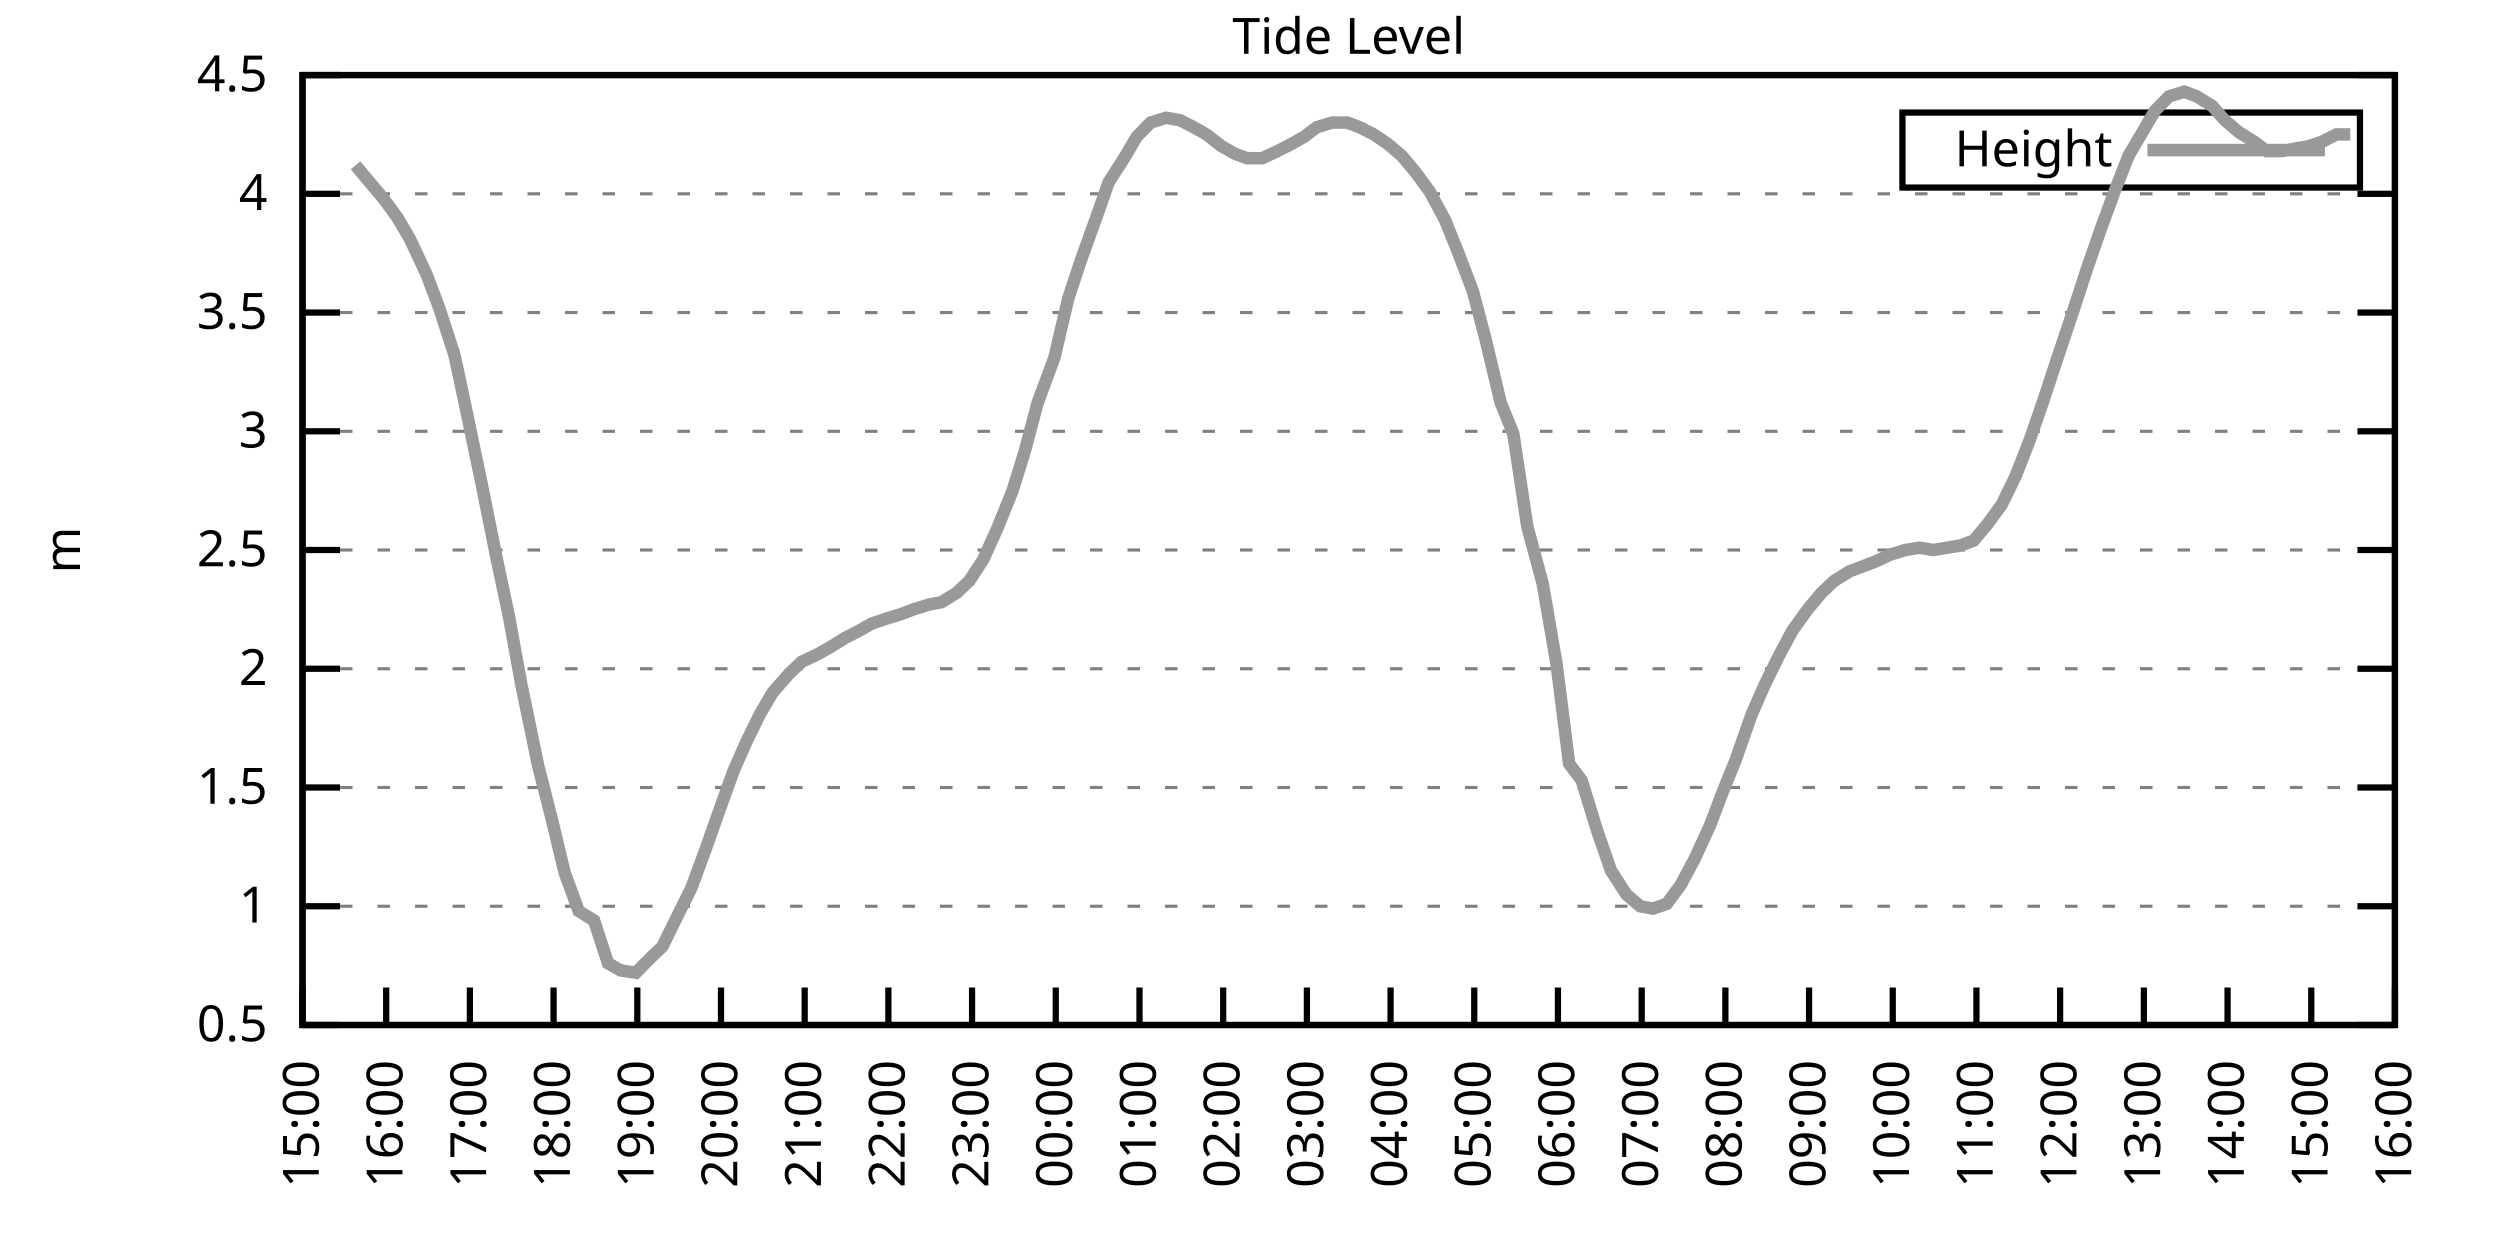
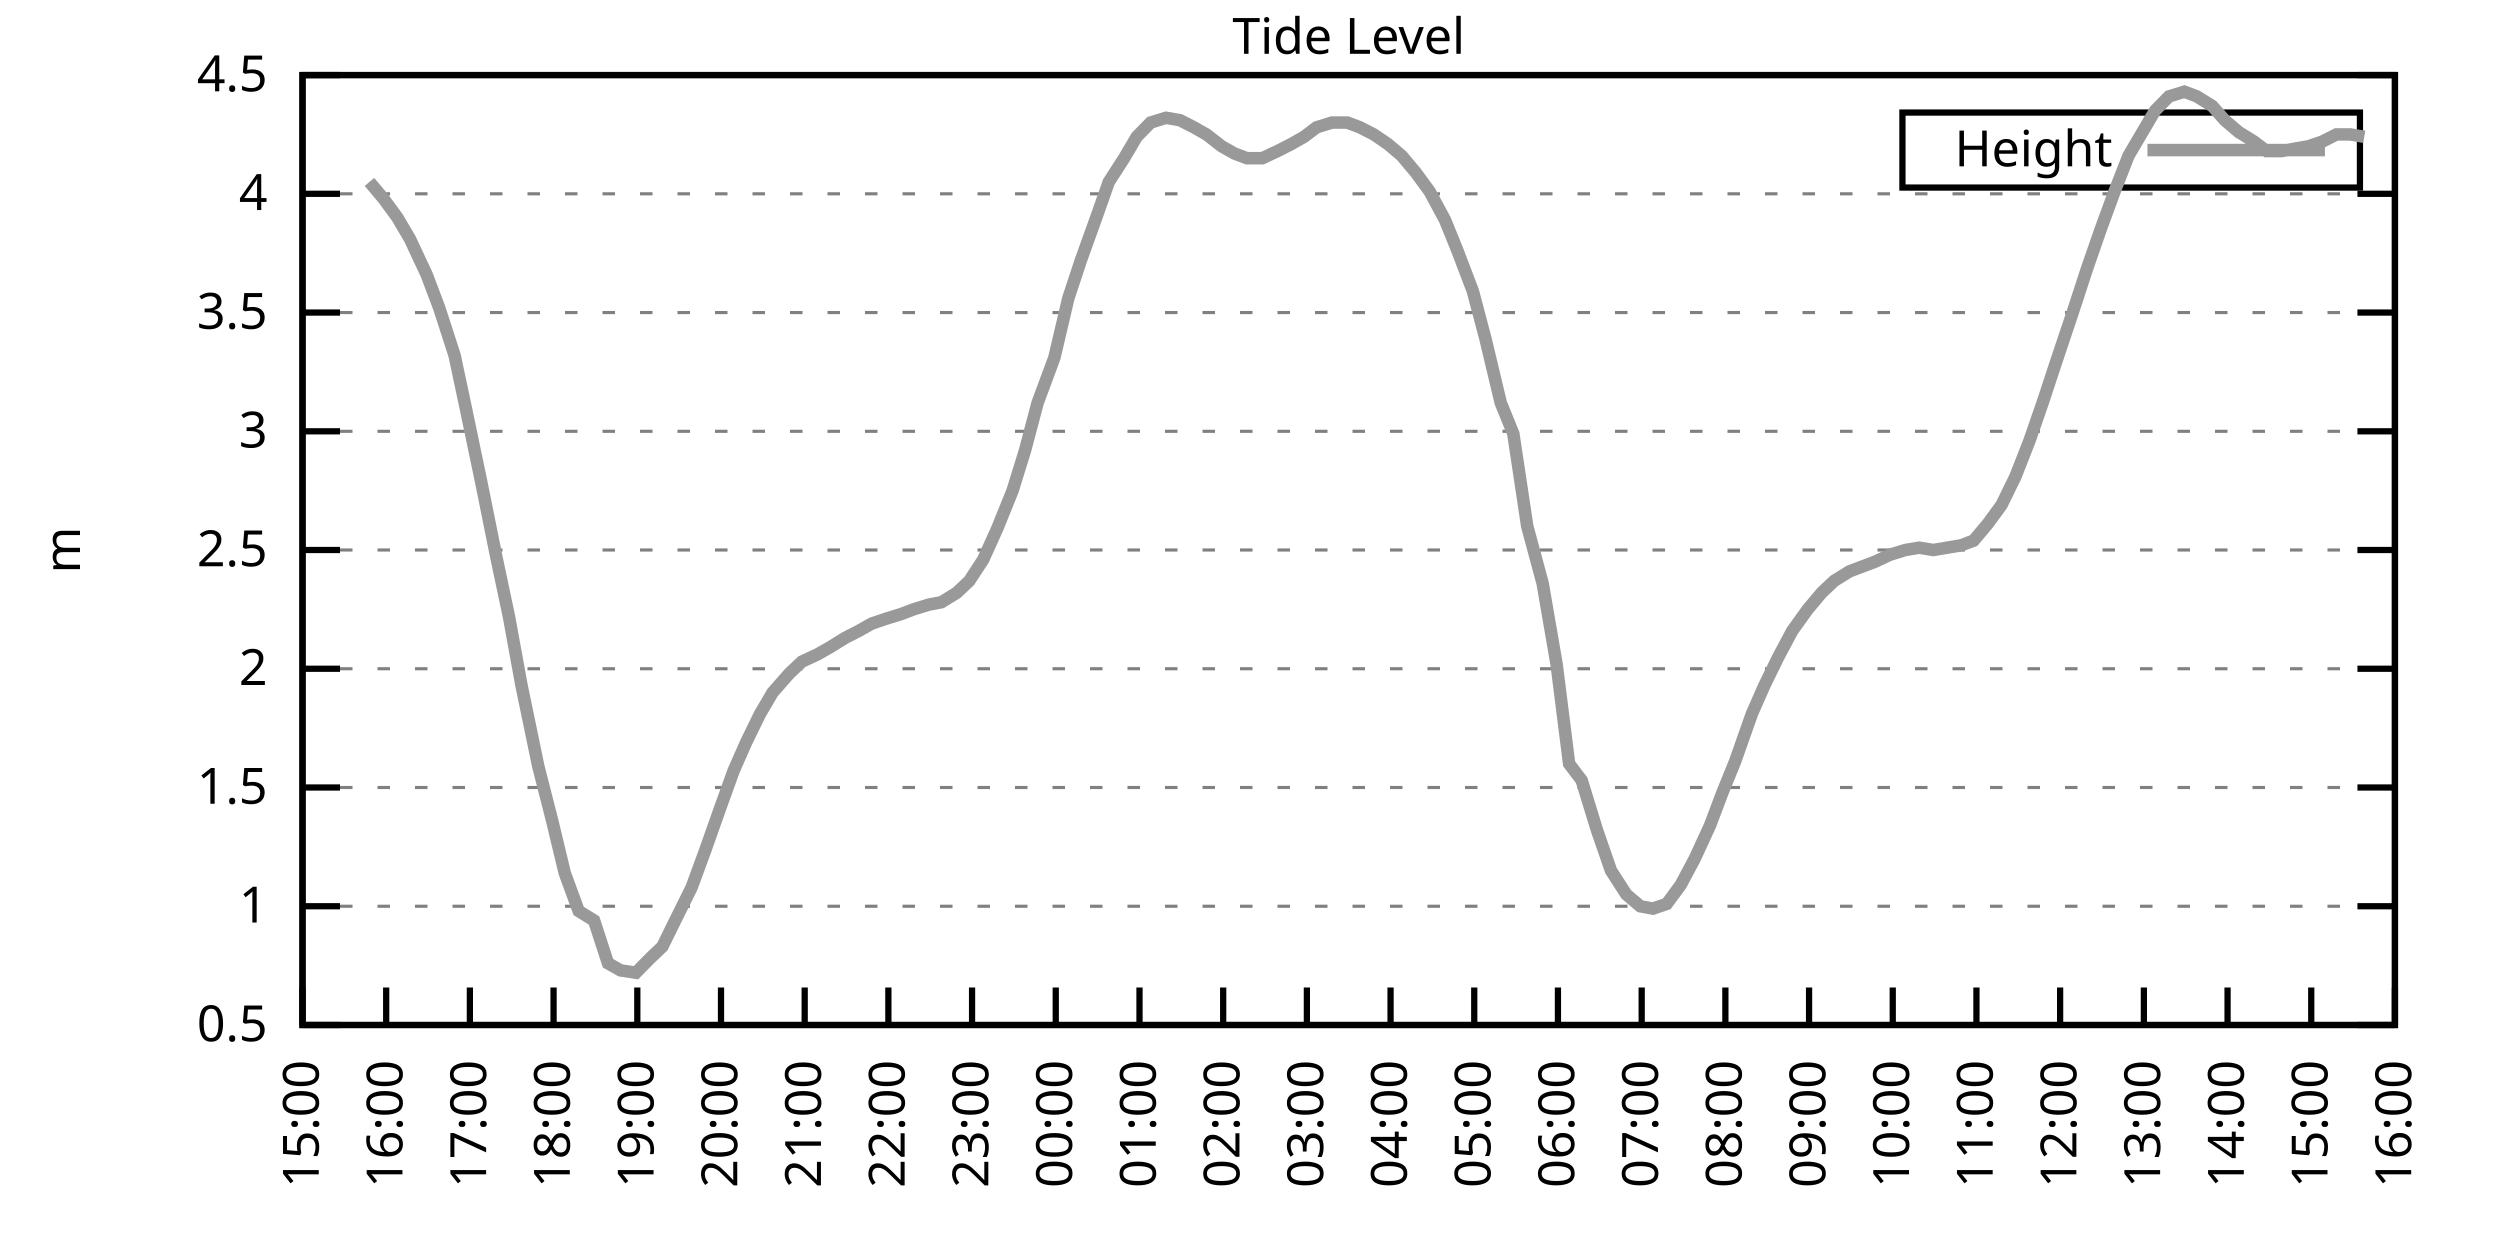
<svg xmlns="http://www.w3.org/2000/svg" xmlns:xlink="http://www.w3.org/1999/xlink" width="400" height="200" viewBox="0 0 400 200">
  <g id="gnuplot_canvas">
    <rect x="0" y="0" width="400" height="200" fill="none" />
    <defs>
      <circle id="gpDot" r="0.5" stroke-width="0.5" stroke="currentColor" />
      <path id="gpPt0" stroke-width="0.333" stroke="currentColor" d="M-1,0 h2 M0,-1 v2" />
      <path id="gpPt1" stroke-width="0.333" stroke="currentColor" d="M-1,-1 L1,1 M1,-1 L-1,1" />
      <path id="gpPt2" stroke-width="0.333" stroke="currentColor" d="M-1,0 L1,0 M0,-1 L0,1 M-1,-1 L1,1 M-1,1 L1,-1" />
      <rect id="gpPt3" stroke-width="0.333" stroke="currentColor" x="-1" y="-1" width="2" height="2" />
      <rect id="gpPt4" stroke-width="0.333" stroke="currentColor" fill="currentColor" x="-1" y="-1" width="2" height="2" />
      <circle id="gpPt5" stroke-width="0.333" stroke="currentColor" cx="0" cy="0" r="1" />
      <use xlink:href="#gpPt5" id="gpPt6" fill="currentColor" stroke="none" />
      <path id="gpPt7" stroke-width="0.333" stroke="currentColor" d="M0,-1.33 L-1.33,0.67 L1.33,0.67 z" />
      <use xlink:href="#gpPt7" id="gpPt8" fill="currentColor" stroke="none" />
      <use xlink:href="#gpPt7" id="gpPt9" stroke="currentColor" transform="rotate(180)" />
      <use xlink:href="#gpPt9" id="gpPt10" fill="currentColor" stroke="none" />
      <use xlink:href="#gpPt3" id="gpPt11" stroke="currentColor" transform="rotate(45)" />
      <use xlink:href="#gpPt11" id="gpPt12" fill="currentColor" stroke="none" />
      <path id="gpPt13" stroke-width="0.333" stroke="currentColor" d="M0,1.330 L1.265,0.411 L0.782,-1.067 L-0.782,-1.076 L-1.265,0.411 z" />
      <use xlink:href="#gpPt13" id="gpPt14" fill="currentColor" stroke="none" />
      <filter id="textbox" filterUnits="objectBoundingBox" x="0" y="0" height="1" width="1">
        <feFlood flood-color="white" flood-opacity="1" result="bgnd" />
        <feComposite in="SourceGraphic" in2="bgnd" operator="atop" />
      </filter>
      <filter id="greybox" filterUnits="objectBoundingBox" x="0" y="0" height="1" width="1">
        <feFlood flood-color="lightgrey" flood-opacity="1" result="grey" />
        <feComposite in="SourceGraphic" in2="grey" operator="atop" />
      </filter>
    </defs>
    <g fill="none" color="white" stroke="currentColor" stroke-width="1.00" stroke-linecap="butt" stroke-linejoin="miter">
</g>
    <g fill="none" color="black" stroke="currentColor" stroke-width="1.00" stroke-linecap="butt" stroke-linejoin="miter">
      <g stroke="none" shape-rendering="crispEdges">
        <polygon fill="rgb(255, 255, 255)" points="48.40,164.00 383.18,164.00 383.18,12.02 48.40,12.02 " />
      </g>
    </g>
    <g fill="none" color="black" stroke="currentColor" stroke-width="1.00" stroke-linecap="butt" stroke-linejoin="miter">
</g>
    <g fill="none" color="black" stroke="black" stroke-width="0.50" stroke-linecap="butt" stroke-linejoin="miter">
</g>
    <g fill="none" color="gray" stroke="currentColor" stroke-width="0.50" stroke-linecap="butt" stroke-linejoin="miter">
      <path stroke="gray" stroke-dasharray="2,4" class="gridline" d="M48.40,164.00 L383.19,164.00  " />
    </g>
    <g fill="none" color="gray" stroke="gray" stroke-width="1.00" stroke-linecap="butt" stroke-linejoin="miter">
</g>
    <g fill="none" color="black" stroke="currentColor" stroke-width="1.00" stroke-linecap="butt" stroke-linejoin="miter">
      <path stroke="black" d="M48.40,164.00 L54.40,164.00 M383.19,164.00 L377.19,164.00  " />
      <g transform="translate(42.80,166.60)" stroke="none" fill="black" font-family="Sans" font-size="8.00" text-anchor="end">
        <text>
          <tspan font-family="Sans"> 0.5</tspan>
        </text>
      </g>
    </g>
    <g fill="none" color="black" stroke="currentColor" stroke-width="1.00" stroke-linecap="butt" stroke-linejoin="miter">
</g>
    <g fill="none" color="black" stroke="black" stroke-width="0.50" stroke-linecap="butt" stroke-linejoin="miter">
</g>
    <g fill="none" color="gray" stroke="currentColor" stroke-width="0.50" stroke-linecap="butt" stroke-linejoin="miter">
      <path stroke="gray" stroke-dasharray="2,4" class="gridline" d="M48.40,145.00 L383.19,145.00  " />
    </g>
    <g fill="none" color="gray" stroke="gray" stroke-width="1.00" stroke-linecap="butt" stroke-linejoin="miter">
</g>
    <g fill="none" color="black" stroke="currentColor" stroke-width="1.00" stroke-linecap="butt" stroke-linejoin="miter">
      <path stroke="black" d="M48.40,145.00 L54.40,145.00 M383.19,145.00 L377.19,145.00  " />
      <g transform="translate(42.80,147.60)" stroke="none" fill="black" font-family="Sans" font-size="8.00" text-anchor="end">
        <text>
          <tspan font-family="Sans"> 1</tspan>
        </text>
      </g>
    </g>
    <g fill="none" color="black" stroke="currentColor" stroke-width="1.00" stroke-linecap="butt" stroke-linejoin="miter">
</g>
    <g fill="none" color="black" stroke="black" stroke-width="0.50" stroke-linecap="butt" stroke-linejoin="miter">
</g>
    <g fill="none" color="gray" stroke="currentColor" stroke-width="0.50" stroke-linecap="butt" stroke-linejoin="miter">
      <path stroke="gray" stroke-dasharray="2,4" class="gridline" d="M48.40,126.00 L383.19,126.00  " />
    </g>
    <g fill="none" color="gray" stroke="gray" stroke-width="1.00" stroke-linecap="butt" stroke-linejoin="miter">
</g>
    <g fill="none" color="black" stroke="currentColor" stroke-width="1.00" stroke-linecap="butt" stroke-linejoin="miter">
      <path stroke="black" d="M48.40,126.00 L54.40,126.00 M383.19,126.00 L377.19,126.00  " />
      <g transform="translate(42.80,128.60)" stroke="none" fill="black" font-family="Sans" font-size="8.00" text-anchor="end">
        <text>
          <tspan font-family="Sans"> 1.5</tspan>
        </text>
      </g>
    </g>
    <g fill="none" color="black" stroke="currentColor" stroke-width="1.00" stroke-linecap="butt" stroke-linejoin="miter">
</g>
    <g fill="none" color="black" stroke="black" stroke-width="0.50" stroke-linecap="butt" stroke-linejoin="miter">
</g>
    <g fill="none" color="gray" stroke="currentColor" stroke-width="0.50" stroke-linecap="butt" stroke-linejoin="miter">
      <path stroke="gray" stroke-dasharray="2,4" class="gridline" d="M48.40,107.00 L383.19,107.00  " />
    </g>
    <g fill="none" color="gray" stroke="gray" stroke-width="1.00" stroke-linecap="butt" stroke-linejoin="miter">
</g>
    <g fill="none" color="black" stroke="currentColor" stroke-width="1.00" stroke-linecap="butt" stroke-linejoin="miter">
      <path stroke="black" d="M48.40,107.00 L54.40,107.00 M383.19,107.00 L377.19,107.00  " />
      <g transform="translate(42.80,109.60)" stroke="none" fill="black" font-family="Sans" font-size="8.00" text-anchor="end">
        <text>
          <tspan font-family="Sans"> 2</tspan>
        </text>
      </g>
    </g>
    <g fill="none" color="black" stroke="currentColor" stroke-width="1.00" stroke-linecap="butt" stroke-linejoin="miter">
</g>
    <g fill="none" color="black" stroke="black" stroke-width="0.50" stroke-linecap="butt" stroke-linejoin="miter">
</g>
    <g fill="none" color="gray" stroke="currentColor" stroke-width="0.50" stroke-linecap="butt" stroke-linejoin="miter">
      <path stroke="gray" stroke-dasharray="2,4" class="gridline" d="M48.40,88.00 L383.19,88.00  " />
    </g>
    <g fill="none" color="gray" stroke="gray" stroke-width="1.00" stroke-linecap="butt" stroke-linejoin="miter">
</g>
    <g fill="none" color="black" stroke="currentColor" stroke-width="1.00" stroke-linecap="butt" stroke-linejoin="miter">
      <path stroke="black" d="M48.40,88.00 L54.40,88.00 M383.19,88.00 L377.19,88.00  " />
      <g transform="translate(42.80,90.60)" stroke="none" fill="black" font-family="Sans" font-size="8.00" text-anchor="end">
        <text>
          <tspan font-family="Sans"> 2.5</tspan>
        </text>
      </g>
    </g>
    <g fill="none" color="black" stroke="currentColor" stroke-width="1.00" stroke-linecap="butt" stroke-linejoin="miter">
</g>
    <g fill="none" color="black" stroke="black" stroke-width="0.50" stroke-linecap="butt" stroke-linejoin="miter">
</g>
    <g fill="none" color="gray" stroke="currentColor" stroke-width="0.50" stroke-linecap="butt" stroke-linejoin="miter">
      <path stroke="gray" stroke-dasharray="2,4" class="gridline" d="M48.40,69.01 L383.19,69.01  " />
    </g>
    <g fill="none" color="gray" stroke="gray" stroke-width="1.00" stroke-linecap="butt" stroke-linejoin="miter">
</g>
    <g fill="none" color="black" stroke="currentColor" stroke-width="1.00" stroke-linecap="butt" stroke-linejoin="miter">
      <path stroke="black" d="M48.40,69.01 L54.40,69.01 M383.19,69.01 L377.19,69.01  " />
      <g transform="translate(42.80,71.61)" stroke="none" fill="black" font-family="Sans" font-size="8.00" text-anchor="end">
        <text>
          <tspan font-family="Sans"> 3</tspan>
        </text>
      </g>
    </g>
    <g fill="none" color="black" stroke="currentColor" stroke-width="1.00" stroke-linecap="butt" stroke-linejoin="miter">
</g>
    <g fill="none" color="black" stroke="black" stroke-width="0.50" stroke-linecap="butt" stroke-linejoin="miter">
</g>
    <g fill="none" color="gray" stroke="currentColor" stroke-width="0.50" stroke-linecap="butt" stroke-linejoin="miter">
      <path stroke="gray" stroke-dasharray="2,4" class="gridline" d="M48.40,50.01 L383.19,50.01  " />
    </g>
    <g fill="none" color="gray" stroke="gray" stroke-width="1.00" stroke-linecap="butt" stroke-linejoin="miter">
</g>
    <g fill="none" color="black" stroke="currentColor" stroke-width="1.00" stroke-linecap="butt" stroke-linejoin="miter">
      <path stroke="black" d="M48.40,50.01 L54.40,50.01 M383.19,50.01 L377.19,50.01  " />
      <g transform="translate(42.80,52.61)" stroke="none" fill="black" font-family="Sans" font-size="8.00" text-anchor="end">
        <text>
          <tspan font-family="Sans"> 3.5</tspan>
        </text>
      </g>
    </g>
    <g fill="none" color="black" stroke="currentColor" stroke-width="1.00" stroke-linecap="butt" stroke-linejoin="miter">
</g>
    <g fill="none" color="black" stroke="black" stroke-width="0.50" stroke-linecap="butt" stroke-linejoin="miter">
</g>
    <g fill="none" color="gray" stroke="currentColor" stroke-width="0.50" stroke-linecap="butt" stroke-linejoin="miter">
      <path stroke="gray" stroke-dasharray="2,4" class="gridline" d="M48.40,31.01 L383.19,31.01  " />
    </g>
    <g fill="none" color="gray" stroke="gray" stroke-width="1.00" stroke-linecap="butt" stroke-linejoin="miter">
</g>
    <g fill="none" color="black" stroke="currentColor" stroke-width="1.00" stroke-linecap="butt" stroke-linejoin="miter">
      <path stroke="black" d="M48.40,31.01 L54.40,31.01 M383.19,31.01 L377.19,31.01  " />
      <g transform="translate(42.80,33.61)" stroke="none" fill="black" font-family="Sans" font-size="8.00" text-anchor="end">
        <text>
          <tspan font-family="Sans"> 4</tspan>
        </text>
      </g>
    </g>
    <g fill="none" color="black" stroke="currentColor" stroke-width="1.00" stroke-linecap="butt" stroke-linejoin="miter">
</g>
    <g fill="none" color="black" stroke="black" stroke-width="0.50" stroke-linecap="butt" stroke-linejoin="miter">
</g>
    <g fill="none" color="gray" stroke="currentColor" stroke-width="0.50" stroke-linecap="butt" stroke-linejoin="miter">
      <path stroke="gray" stroke-dasharray="2,4" class="gridline" d="M48.40,12.01 L383.19,12.01  " />
    </g>
    <g fill="none" color="gray" stroke="gray" stroke-width="1.00" stroke-linecap="butt" stroke-linejoin="miter">
</g>
    <g fill="none" color="black" stroke="currentColor" stroke-width="1.00" stroke-linecap="butt" stroke-linejoin="miter">
      <path stroke="black" d="M48.40,12.01 L54.40,12.01 M383.19,12.01 L377.19,12.01  " />
      <g transform="translate(42.80,14.61)" stroke="none" fill="black" font-family="Sans" font-size="8.00" text-anchor="end">
        <text>
          <tspan font-family="Sans"> 4.5</tspan>
        </text>
      </g>
    </g>
    <g fill="none" color="black" stroke="currentColor" stroke-width="1.00" stroke-linecap="butt" stroke-linejoin="miter">
      <path stroke="black" d="M48.40,164.00 L48.40,158.00  " />
      <g transform="translate(51.00,169.60) rotate(270.00)" stroke="none" fill="black" font-family="Sans" font-size="8.00" text-anchor="end">
        <text>
          <tspan font-family="Sans">15:00</tspan>
        </text>
      </g>
    </g>
    <g fill="none" color="black" stroke="currentColor" stroke-width="1.00" stroke-linecap="butt" stroke-linejoin="miter">
      <path stroke="black" d="M61.79,164.00 L61.79,158.00  " />
      <g transform="translate(64.39,169.60) rotate(270.00)" stroke="none" fill="black" font-family="Sans" font-size="8.00" text-anchor="end">
        <text>
          <tspan font-family="Sans">16:00</tspan>
        </text>
      </g>
    </g>
    <g fill="none" color="black" stroke="currentColor" stroke-width="1.00" stroke-linecap="butt" stroke-linejoin="miter">
      <path stroke="black" d="M75.18,164.00 L75.18,158.00  " />
      <g transform="translate(77.78,169.60) rotate(270.00)" stroke="none" fill="black" font-family="Sans" font-size="8.00" text-anchor="end">
        <text>
          <tspan font-family="Sans">17:00</tspan>
        </text>
      </g>
    </g>
    <g fill="none" color="black" stroke="currentColor" stroke-width="1.00" stroke-linecap="butt" stroke-linejoin="miter">
      <path stroke="black" d="M88.57,164.00 L88.57,158.00  " />
      <g transform="translate(91.17,169.60) rotate(270.00)" stroke="none" fill="black" font-family="Sans" font-size="8.00" text-anchor="end">
        <text>
          <tspan font-family="Sans">18:00</tspan>
        </text>
      </g>
    </g>
    <g fill="none" color="black" stroke="currentColor" stroke-width="1.00" stroke-linecap="butt" stroke-linejoin="miter">
      <path stroke="black" d="M101.97,164.00 L101.97,158.00  " />
      <g transform="translate(104.57,169.60) rotate(270.00)" stroke="none" fill="black" font-family="Sans" font-size="8.00" text-anchor="end">
        <text>
          <tspan font-family="Sans">19:00</tspan>
        </text>
      </g>
    </g>
    <g fill="none" color="black" stroke="currentColor" stroke-width="1.00" stroke-linecap="butt" stroke-linejoin="miter">
      <path stroke="black" d="M115.36,164.00 L115.36,158.00  " />
      <g transform="translate(117.96,169.60) rotate(270.00)" stroke="none" fill="black" font-family="Sans" font-size="8.00" text-anchor="end">
        <text>
          <tspan font-family="Sans">20:00</tspan>
        </text>
      </g>
    </g>
    <g fill="none" color="black" stroke="currentColor" stroke-width="1.00" stroke-linecap="butt" stroke-linejoin="miter">
      <path stroke="black" d="M128.75,164.00 L128.75,158.00  " />
      <g transform="translate(131.35,169.60) rotate(270.00)" stroke="none" fill="black" font-family="Sans" font-size="8.00" text-anchor="end">
        <text>
          <tspan font-family="Sans">21:00</tspan>
        </text>
      </g>
    </g>
    <g fill="none" color="black" stroke="currentColor" stroke-width="1.00" stroke-linecap="butt" stroke-linejoin="miter">
      <path stroke="black" d="M142.14,164.00 L142.14,158.00  " />
      <g transform="translate(144.74,169.60) rotate(270.00)" stroke="none" fill="black" font-family="Sans" font-size="8.00" text-anchor="end">
        <text>
          <tspan font-family="Sans">22:00</tspan>
        </text>
      </g>
    </g>
    <g fill="none" color="black" stroke="currentColor" stroke-width="1.00" stroke-linecap="butt" stroke-linejoin="miter">
      <path stroke="black" d="M155.53,164.00 L155.53,158.00  " />
      <g transform="translate(158.13,169.60) rotate(270.00)" stroke="none" fill="black" font-family="Sans" font-size="8.00" text-anchor="end">
        <text>
          <tspan font-family="Sans">23:00</tspan>
        </text>
      </g>
    </g>
    <g fill="none" color="black" stroke="currentColor" stroke-width="1.00" stroke-linecap="butt" stroke-linejoin="miter">
      <path stroke="black" d="M168.92,164.00 L168.92,158.00  " />
      <g transform="translate(171.52,169.60) rotate(270.00)" stroke="none" fill="black" font-family="Sans" font-size="8.00" text-anchor="end">
        <text>
          <tspan font-family="Sans">00:00</tspan>
        </text>
      </g>
    </g>
    <g fill="none" color="black" stroke="currentColor" stroke-width="1.00" stroke-linecap="butt" stroke-linejoin="miter">
      <path stroke="black" d="M182.32,164.00 L182.32,158.00  " />
      <g transform="translate(184.92,169.60) rotate(270.00)" stroke="none" fill="black" font-family="Sans" font-size="8.00" text-anchor="end">
        <text>
          <tspan font-family="Sans">01:00</tspan>
        </text>
      </g>
    </g>
    <g fill="none" color="black" stroke="currentColor" stroke-width="1.00" stroke-linecap="butt" stroke-linejoin="miter">
      <path stroke="black" d="M195.71,164.00 L195.71,158.00  " />
      <g transform="translate(198.31,169.60) rotate(270.00)" stroke="none" fill="black" font-family="Sans" font-size="8.00" text-anchor="end">
        <text>
          <tspan font-family="Sans">02:00</tspan>
        </text>
      </g>
    </g>
    <g fill="none" color="black" stroke="currentColor" stroke-width="1.00" stroke-linecap="butt" stroke-linejoin="miter">
      <path stroke="black" d="M209.10,164.00 L209.10,158.00  " />
      <g transform="translate(211.70,169.60) rotate(270.00)" stroke="none" fill="black" font-family="Sans" font-size="8.00" text-anchor="end">
        <text>
          <tspan font-family="Sans">03:00</tspan>
        </text>
      </g>
    </g>
    <g fill="none" color="black" stroke="currentColor" stroke-width="1.00" stroke-linecap="butt" stroke-linejoin="miter">
      <path stroke="black" d="M222.49,164.00 L222.49,158.00  " />
      <g transform="translate(225.09,169.60) rotate(270.00)" stroke="none" fill="black" font-family="Sans" font-size="8.00" text-anchor="end">
        <text>
          <tspan font-family="Sans">04:00</tspan>
        </text>
      </g>
    </g>
    <g fill="none" color="black" stroke="currentColor" stroke-width="1.00" stroke-linecap="butt" stroke-linejoin="miter">
      <path stroke="black" d="M235.88,164.00 L235.88,158.00  " />
      <g transform="translate(238.48,169.60) rotate(270.00)" stroke="none" fill="black" font-family="Sans" font-size="8.00" text-anchor="end">
        <text>
          <tspan font-family="Sans">05:00</tspan>
        </text>
      </g>
    </g>
    <g fill="none" color="black" stroke="currentColor" stroke-width="1.00" stroke-linecap="butt" stroke-linejoin="miter">
      <path stroke="black" d="M249.27,164.00 L249.27,158.00  " />
      <g transform="translate(251.87,169.60) rotate(270.00)" stroke="none" fill="black" font-family="Sans" font-size="8.00" text-anchor="end">
        <text>
          <tspan font-family="Sans">06:00</tspan>
        </text>
      </g>
    </g>
    <g fill="none" color="black" stroke="currentColor" stroke-width="1.00" stroke-linecap="butt" stroke-linejoin="miter">
      <path stroke="black" d="M262.67,164.00 L262.67,158.00  " />
      <g transform="translate(265.27,169.60) rotate(270.00)" stroke="none" fill="black" font-family="Sans" font-size="8.00" text-anchor="end">
        <text>
          <tspan font-family="Sans">07:00</tspan>
        </text>
      </g>
    </g>
    <g fill="none" color="black" stroke="currentColor" stroke-width="1.00" stroke-linecap="butt" stroke-linejoin="miter">
      <path stroke="black" d="M276.06,164.00 L276.06,158.00  " />
      <g transform="translate(278.66,169.60) rotate(270.00)" stroke="none" fill="black" font-family="Sans" font-size="8.00" text-anchor="end">
        <text>
          <tspan font-family="Sans">08:00</tspan>
        </text>
      </g>
    </g>
    <g fill="none" color="black" stroke="currentColor" stroke-width="1.00" stroke-linecap="butt" stroke-linejoin="miter">
      <path stroke="black" d="M289.45,164.00 L289.45,158.00  " />
      <g transform="translate(292.05,169.60) rotate(270.00)" stroke="none" fill="black" font-family="Sans" font-size="8.00" text-anchor="end">
        <text>
          <tspan font-family="Sans">09:00</tspan>
        </text>
      </g>
    </g>
    <g fill="none" color="black" stroke="currentColor" stroke-width="1.00" stroke-linecap="butt" stroke-linejoin="miter">
      <path stroke="black" d="M302.84,164.00 L302.84,158.00  " />
      <g transform="translate(305.44,169.60) rotate(270.00)" stroke="none" fill="black" font-family="Sans" font-size="8.00" text-anchor="end">
        <text>
          <tspan font-family="Sans">10:00</tspan>
        </text>
      </g>
    </g>
    <g fill="none" color="black" stroke="currentColor" stroke-width="1.00" stroke-linecap="butt" stroke-linejoin="miter">
      <path stroke="black" d="M316.23,164.00 L316.23,158.00  " />
      <g transform="translate(318.83,169.60) rotate(270.00)" stroke="none" fill="black" font-family="Sans" font-size="8.00" text-anchor="end">
        <text>
          <tspan font-family="Sans">11:00</tspan>
        </text>
      </g>
    </g>
    <g fill="none" color="black" stroke="currentColor" stroke-width="1.00" stroke-linecap="butt" stroke-linejoin="miter">
      <path stroke="black" d="M329.62,164.00 L329.62,158.00  " />
      <g transform="translate(332.22,169.60) rotate(270.00)" stroke="none" fill="black" font-family="Sans" font-size="8.00" text-anchor="end">
        <text>
          <tspan font-family="Sans">12:00</tspan>
        </text>
      </g>
    </g>
    <g fill="none" color="black" stroke="currentColor" stroke-width="1.00" stroke-linecap="butt" stroke-linejoin="miter">
      <path stroke="black" d="M343.02,164.00 L343.02,158.00  " />
      <g transform="translate(345.62,169.60) rotate(270.00)" stroke="none" fill="black" font-family="Sans" font-size="8.00" text-anchor="end">
        <text>
          <tspan font-family="Sans">13:00</tspan>
        </text>
      </g>
    </g>
    <g fill="none" color="black" stroke="currentColor" stroke-width="1.00" stroke-linecap="butt" stroke-linejoin="miter">
      <path stroke="black" d="M356.41,164.00 L356.41,158.00  " />
      <g transform="translate(359.01,169.60) rotate(270.00)" stroke="none" fill="black" font-family="Sans" font-size="8.00" text-anchor="end">
        <text>
          <tspan font-family="Sans">14:00</tspan>
        </text>
      </g>
    </g>
    <g fill="none" color="black" stroke="currentColor" stroke-width="1.00" stroke-linecap="butt" stroke-linejoin="miter">
      <path stroke="black" d="M369.80,164.00 L369.80,158.00  " />
      <g transform="translate(372.40,169.60) rotate(270.00)" stroke="none" fill="black" font-family="Sans" font-size="8.00" text-anchor="end">
        <text>
          <tspan font-family="Sans">15:00</tspan>
        </text>
      </g>
    </g>
    <g fill="none" color="black" stroke="currentColor" stroke-width="1.00" stroke-linecap="butt" stroke-linejoin="miter">
      <path stroke="black" d="M383.19,164.00 L383.19,158.00  " />
      <g transform="translate(385.79,169.60) rotate(270.00)" stroke="none" fill="black" font-family="Sans" font-size="8.00" text-anchor="end">
        <text>
          <tspan font-family="Sans">16:00</tspan>
        </text>
      </g>
    </g>
    <g fill="none" color="black" stroke="currentColor" stroke-width="1.00" stroke-linecap="butt" stroke-linejoin="miter">
</g>
    <g fill="none" color="black" stroke="currentColor" stroke-width="1.00" stroke-linecap="butt" stroke-linejoin="miter">
      <path stroke="black" d="M48.40,12.01 L48.40,164.00 L383.19,164.00 L383.19,12.01 L48.40,12.01 Z  " />
    </g>
    <g fill="none" color="black" stroke="currentColor" stroke-width="1.00" stroke-linecap="butt" stroke-linejoin="miter">
</g>
    <g fill="none" color="black" stroke="currentColor" stroke-width="1.00" stroke-linecap="butt" stroke-linejoin="miter">
      <path stroke="black" d="M304.39,30.01 L304.39,18.01 L377.59,18.01 L377.59,30.01 L304.39,30.01 Z  " />
    </g>
    <g id="Tide_level_plot_1">
      <g fill="none" color="white" stroke="black" stroke-width="2.00" stroke-linecap="butt" stroke-linejoin="miter">
</g>
      <g fill="none" color="black" stroke="currentColor" stroke-width="2.00" stroke-linecap="butt" stroke-linejoin="miter">
        <g transform="translate(337.99,26.61)" stroke="none" fill="black" font-family="Sans" font-size="8.00" text-anchor="end">
          <text>
            <tspan font-family="Sans">Height</tspan>
          </text>
        </g>
      </g>
      <g fill="none" color="black" stroke="currentColor" stroke-width="2.00" stroke-linecap="butt" stroke-linejoin="miter">
-         <path stroke="rgb(153, 153, 153)" d="M343.59,24.01 L371.99,24.01 M56.88,26.45 L59.11,29.11 L61.35,31.77 L63.58,34.81 L65.59,38.23 L68.26,43.93   L70.27,49.25 L72.73,56.85 L74.51,65.21 L76.97,76.99 L79.42,89.14 L81.43,98.64 L83.44,109.66 L86.12,122.58   L88.35,131.32 L90.36,139.68 L92.59,145.76 L95.05,147.28 L97.28,154.12 L99.29,155.26 L101.74,155.64 L103.98,153.36   L105.98,151.46 L108.22,146.90 L110.67,141.96 L112.90,135.88 L114.91,130.18 L117.37,123.34 L119.38,118.78 L121.61,114.22   L123.62,110.80 L126.29,107.76 L128.30,105.86 L130.76,104.72 L132.77,103.58 L135.22,102.06 L137.45,100.92 L139.46,99.78   L141.69,99.02 L144.15,98.26 L146.16,97.50 L148.61,96.74 L150.62,96.36 L153.08,94.84 L155.09,92.94 L157.32,89.52   L159.55,84.59 L162.01,78.51 L164.01,72.05 L166.02,64.45 L168.70,57.23 L170.93,47.73 L172.94,41.65 L175.40,34.81   L177.41,29.11 L179.86,25.31 L181.87,21.89 L184.10,19.61 L186.56,18.85 L188.79,19.23 L191.02,20.37 L193.03,21.51   L195.48,23.41 L197.49,24.55 L199.50,25.31 L201.96,25.31 L204.41,24.17 L206.64,23.03 L208.65,21.89 L210.66,20.37   L213.12,19.61 L215.57,19.61 L217.58,20.37 L219.81,21.51 L222.04,23.03 L224.28,24.93 L226.51,27.59 L228.74,30.63   L231.20,35.19 L233.20,40.13 L235.66,46.59 L237.67,54.19 L240.12,64.45 L242.13,69.39 L244.36,84.21 L246.82,93.32   L249.05,106.24 L251.06,122.20 L253.07,124.86 L255.52,132.84 L257.76,139.30 L260.21,143.10 L262.44,145.00 L264.45,145.38   L266.68,144.62 L268.92,141.58 L271.15,137.40 L273.60,132.08 L275.61,126.76 L277.62,121.82 L280.30,114.22 L282.31,109.66   L284.54,105.10 L286.77,100.92 L289.23,97.50 L291.46,94.84 L293.47,92.94 L295.92,91.42 L297.93,90.66 L299.94,89.90   L302.39,88.76 L304.85,88.00 L307.08,87.63 L309.31,88.00 L311.54,87.63 L313.78,87.25 L315.79,86.49 L318.02,83.83   L320.25,80.79 L322.48,76.23 L324.71,70.53 L326.95,64.07 L328.95,57.99 L331.63,50.01 L333.86,43.17 L336.10,36.71   L338.33,30.63 L340.56,24.93 L342.57,21.51 L344.80,17.71 L347.03,15.43 L349.49,14.67 L351.50,15.43 L353.95,16.95   L355.96,19.23 L358.19,21.13 L360.65,22.65 L362.66,24.17 L365.11,24.17 L367.12,23.79 L369.35,23.41 L371.58,22.65   L373.82,21.51 L376.05,21.51  " />
+         <path stroke="rgb(153, 153, 153)" d="M343.59,24.01 L371.99,24.01 M59.11,29.11 L61.35,31.77 L63.58,34.81 L65.59,38.23 L68.26,43.93 L70.27,49.25   L72.73,56.85 L74.51,65.21 L76.97,76.99 L79.42,89.14 L81.43,98.64 L83.44,109.66 L86.12,122.58 L88.35,131.32   L90.36,139.68 L92.59,145.76 L95.05,147.28 L97.28,154.12 L99.29,155.26 L101.74,155.64 L103.98,153.36 L105.98,151.46   L108.22,146.90 L110.67,141.96 L112.90,135.88 L114.91,130.18 L117.37,123.34 L119.38,118.78 L121.61,114.22 L123.62,110.80   L126.29,107.76 L128.30,105.86 L130.76,104.72 L132.77,103.58 L135.22,102.06 L137.45,100.92 L139.46,99.78 L141.69,99.02   L144.15,98.26 L146.16,97.50 L148.61,96.74 L150.62,96.36 L153.08,94.84 L155.09,92.94 L157.32,89.52 L159.55,84.59   L162.01,78.51 L164.01,72.05 L166.02,64.45 L168.70,57.23 L170.93,47.73 L172.94,41.65 L175.40,34.81 L177.41,29.11   L179.86,25.31 L181.87,21.89 L184.10,19.61 L186.56,18.85 L188.79,19.23 L191.02,20.37 L193.03,21.51 L195.48,23.41   L197.49,24.55 L199.50,25.31 L201.96,25.31 L204.41,24.17 L206.64,23.03 L208.65,21.89 L210.66,20.37 L213.12,19.61   L215.57,19.61 L217.58,20.37 L219.81,21.51 L222.04,23.03 L224.28,24.93 L226.51,27.59 L228.74,30.63 L231.20,35.19   L233.20,40.13 L235.66,46.59 L237.67,54.19 L240.12,64.45 L242.13,69.39 L244.36,84.21 L246.82,93.32 L249.05,106.24   L251.06,122.20 L253.07,124.86 L255.52,132.84 L257.76,139.30 L260.21,143.10 L262.44,145.00 L264.45,145.38 L266.68,144.62   L268.92,141.58 L271.15,137.40 L273.60,132.08 L275.61,126.76 L277.62,121.82 L280.30,114.22 L282.31,109.66 L284.54,105.10   L286.77,100.92 L289.23,97.50 L291.46,94.84 L293.47,92.94 L295.92,91.42 L297.93,90.66 L299.94,89.90 L302.39,88.76   L304.85,88.00 L307.08,87.63 L309.31,88.00 L311.54,87.63 L313.78,87.25 L315.79,86.49 L318.02,83.83 L320.25,80.79   L322.48,76.23 L324.71,70.53 L326.95,64.07 L328.95,57.99 L331.63,50.01 L333.86,43.17 L336.10,36.71 L338.33,30.63   L340.56,24.93 L342.57,21.51 L344.80,17.71 L347.03,15.43 L349.49,14.67 L351.50,15.43 L353.95,16.95 L355.96,19.23   L358.19,21.13 L360.65,22.65 L362.66,24.17 L365.11,24.17 L367.12,23.79 L369.35,23.41 L371.58,22.65 L373.82,21.51   L376.05,21.51 L378.28,21.89  " />
      </g>
    </g>
    <g fill="none" color="black" stroke="currentColor" stroke-width="2.00" stroke-linecap="butt" stroke-linejoin="miter">
</g>
    <g fill="none" color="black" stroke="black" stroke-width="1.00" stroke-linecap="butt" stroke-linejoin="miter">
</g>
    <g fill="none" color="black" stroke="currentColor" stroke-width="1.00" stroke-linecap="butt" stroke-linejoin="miter">
      <path stroke="black" d="M48.40,12.01 L48.40,164.00 L383.19,164.00 L383.19,12.01 L48.40,12.01 Z  " />
      <g transform="translate(12.80,88.01) rotate(270.00)" stroke="none" fill="black" font-family="Sans" font-size="8.00" text-anchor="middle">
        <text>
          <tspan font-family="Sans">m</tspan>
        </text>
      </g>
    </g>
    <g fill="none" color="black" stroke="currentColor" stroke-width="1.00" stroke-linecap="butt" stroke-linejoin="miter">
</g>
    <g fill="none" color="black" stroke="currentColor" stroke-width="1.00" stroke-linecap="butt" stroke-linejoin="miter">
      <g transform="translate(215.79,8.61)" stroke="none" fill="black" font-family="Sans" font-size="8.00" text-anchor="middle">
        <text>
          <tspan font-family="Sans">Tide Level</tspan>
        </text>
      </g>
    </g>
    <g fill="none" color="black" stroke="currentColor" stroke-width="1.00" stroke-linecap="butt" stroke-linejoin="miter">
</g>
  </g>
</svg>
